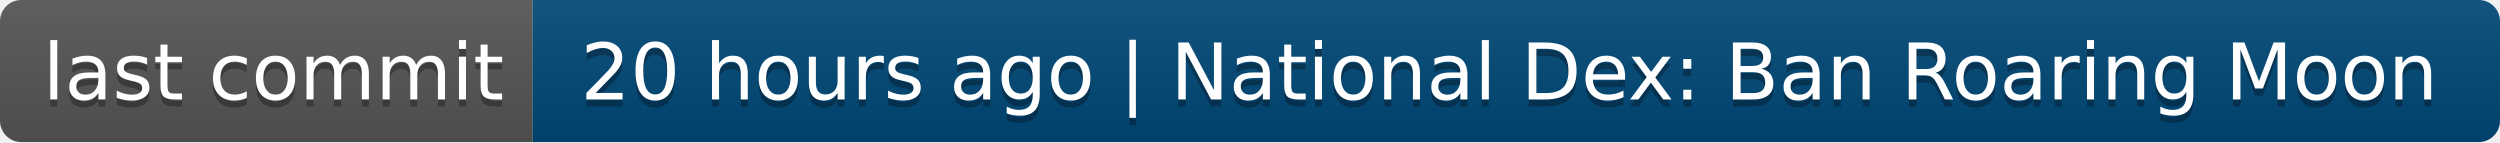
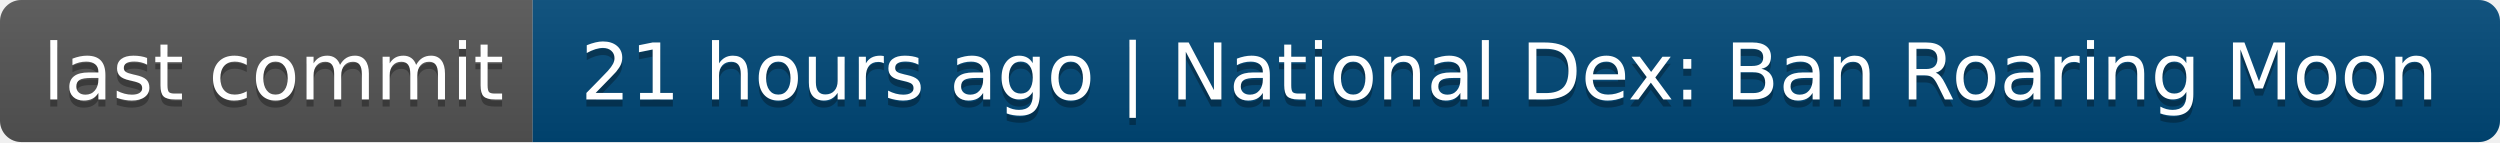
- <svg xmlns="http://www.w3.org/2000/svg" width="352" height="20" role="img" aria-label="last commit: 20 hours ago | National Dex: Ban Roaring Moon">
+ <svg xmlns="http://www.w3.org/2000/svg" width="352" height="20" role="img" aria-label="last commit: 21 hours ago | National Dex: Ban Roaring Moon">
  <linearGradient id="s" x2="0" y2="100%">
    <stop offset="0" stop-color="#bbb" stop-opacity=".1" />
    <stop offset="1" stop-opacity=".1" />
  </linearGradient>
  <clipPath id="r">
    <rect width="352" height="20" rx="3" fill="#fff" />
  </clipPath>
  <g clip-path="url(#r)">
    <rect width="75" height="20" fill="#555" />
    <rect x="75" width="277" height="20" fill="#004878" />
    <rect width="352" height="20" fill="url(#s)" />
  </g>
  <g fill="#fff" text-anchor="middle" font-family="Verdana,Geneva,DejaVu Sans,sans-serif" text-rendering="geometricPrecision" font-size="110">
    <text aria-hidden="true" x="385" y="150" fill="#010101" fill-opacity=".3" transform="scale(.1)" textLength="650">last commit</text>
    <text x="385" y="140" transform="scale(.1)" fill="#fff" textLength="650">last commit</text>
-     <text aria-hidden="true" x="2125" y="150" fill="#010101" fill-opacity=".3" transform="scale(.1)" textLength="2670">20 hours ago | National Dex: Ban Roaring Moon</text>
-     <text x="2125" y="140" transform="scale(.1)" fill="#fff" textLength="2670">20 hours ago | National Dex: Ban Roaring Moon</text>
+     <text aria-hidden="true" x="2125" y="150" fill="#010101" fill-opacity=".3" transform="scale(.1)" textLength="2670">21 hours ago | National Dex: Ban Roaring Moon</text>
+     <text x="2125" y="140" transform="scale(.1)" fill="#fff" textLength="2670">21 hours ago | National Dex: Ban Roaring Moon</text>
  </g>
</svg>
